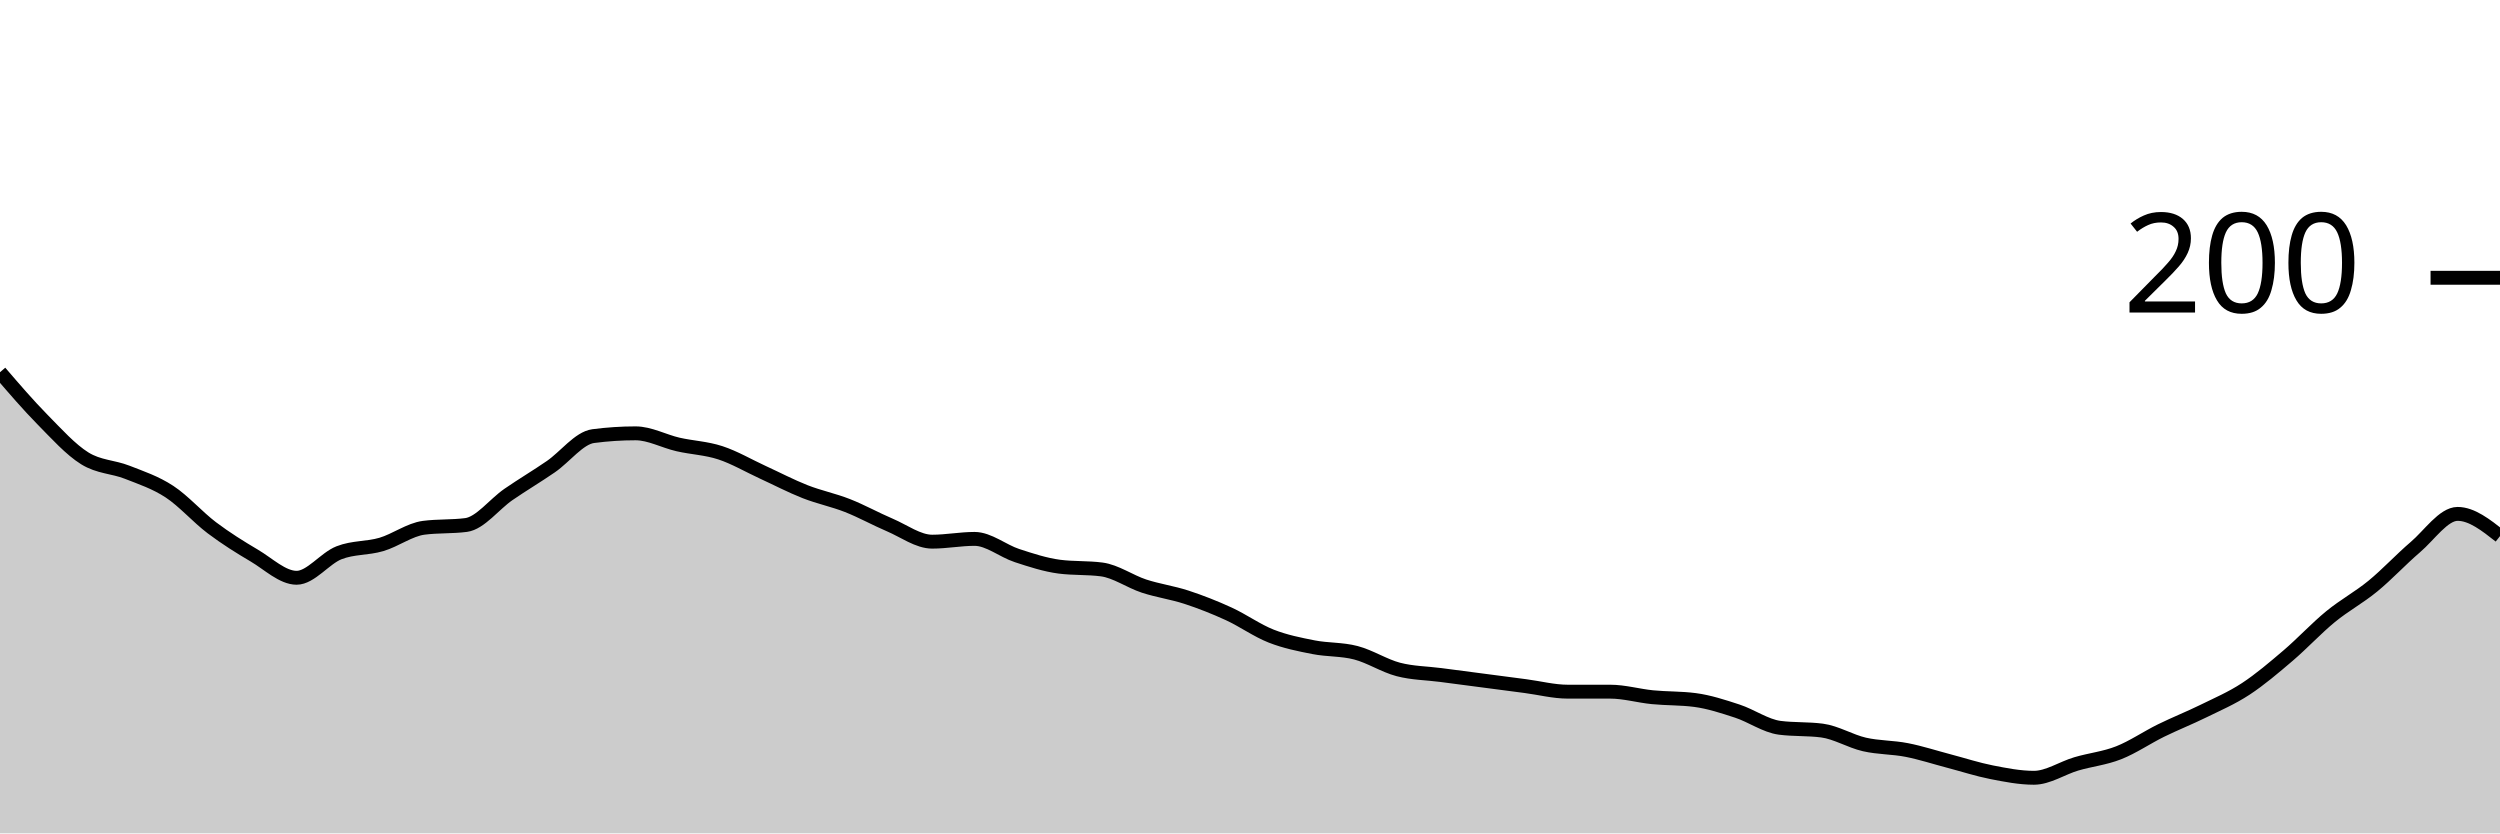
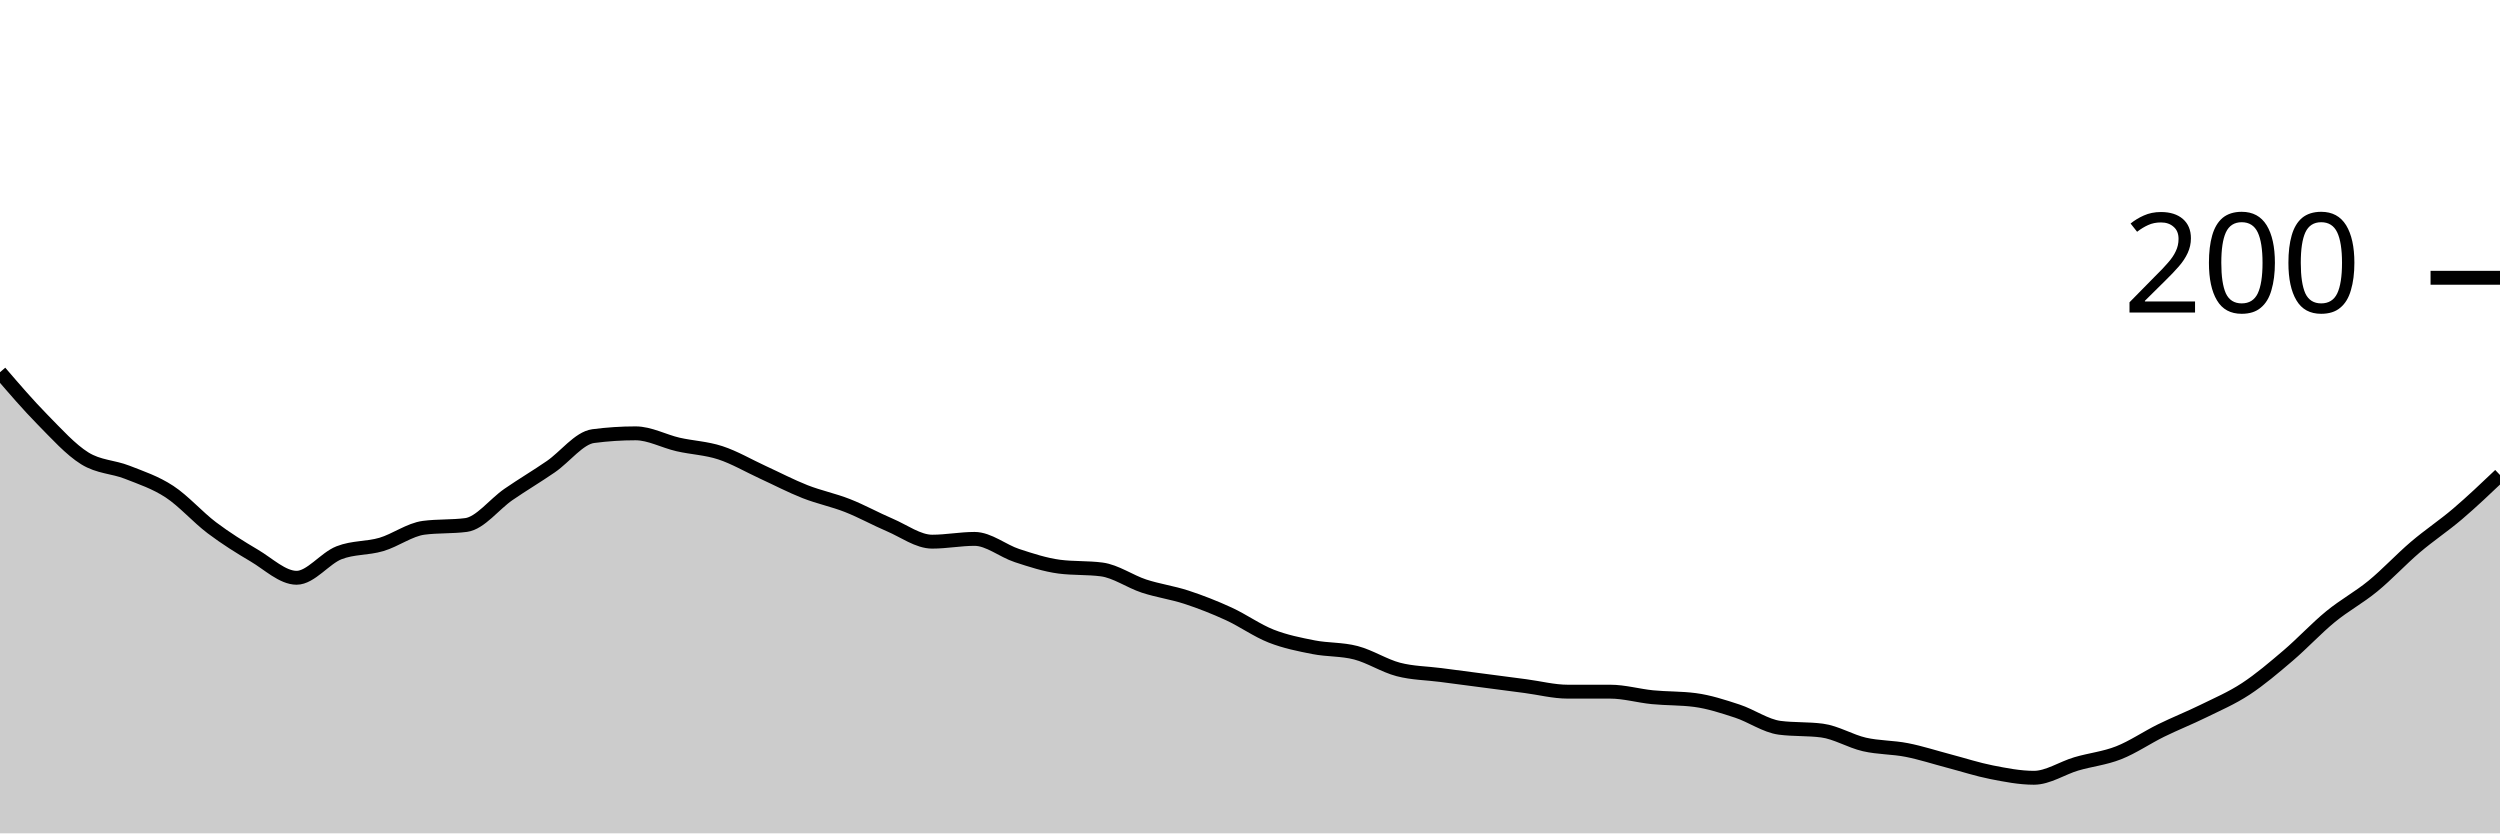
<svg xmlns="http://www.w3.org/2000/svg" viewBox="0 0 180 60">
  <g transform="translate(0,20)">
-     <path class="area" fill="rgba(0, 0, 0, 0.2)" d="M0,6.8C1.017,7.983,2.034,9.167,3.051,10.2C4.068,11.233,5.085,12.367,6.102,13C7.119,13.633,8.136,13.6,9.153,14C10.169,14.4,11.186,14.733,12.203,15.4C13.22,16.067,14.237,17.233,15.254,18C16.271,18.767,17.288,19.4,18.305,20C19.322,20.6,20.339,21.6,21.356,21.6C22.373,21.6,23.39,20.2,24.407,19.8C25.424,19.4,26.441,19.5,27.458,19.2C28.475,18.9,29.492,18.133,30.508,18C31.525,17.867,32.542,17.933,33.559,17.8C34.576,17.667,35.593,16.3,36.61,15.6C37.627,14.9,38.644,14.3,39.661,13.6C40.678,12.9,41.695,11.533,42.712,11.4C43.729,11.267,44.746,11.2,45.763,11.2C46.78,11.2,47.797,11.767,48.814,12C49.831,12.233,50.847,12.267,51.864,12.6C52.881,12.933,53.898,13.533,54.915,14C55.932,14.467,56.949,15,57.966,15.4C58.983,15.8,60,16,61.017,16.4C62.034,16.8,63.051,17.367,64.068,17.8C65.085,18.233,66.102,19,67.119,19C68.136,19,69.153,18.8,70.169,18.8C71.186,18.8,72.203,19.667,73.22,20C74.237,20.333,75.254,20.667,76.271,20.8C77.288,20.933,78.305,20.867,79.322,21C80.339,21.133,81.356,21.867,82.373,22.2C83.39,22.533,84.407,22.667,85.424,23C86.441,23.333,87.458,23.733,88.475,24.2C89.492,24.667,90.508,25.4,91.525,25.8C92.542,26.2,93.559,26.4,94.576,26.6C95.593,26.8,96.61,26.733,97.627,27C98.644,27.267,99.661,27.933,100.678,28.2C101.695,28.467,102.712,28.467,103.729,28.6C104.746,28.733,105.763,28.867,106.78,29C107.797,29.133,108.814,29.267,109.831,29.4C110.847,29.533,111.864,29.8,112.881,29.8C113.898,29.8,114.915,29.8,115.932,29.8C116.949,29.8,117.966,30.1,118.983,30.2C120,30.3,121.017,30.267,122.034,30.4C123.051,30.533,124.068,30.867,125.085,31.2C126.102,31.533,127.119,32.267,128.136,32.4C129.153,32.533,130.169,32.467,131.186,32.6C132.203,32.733,133.22,33.367,134.237,33.6C135.254,33.833,136.271,33.8,137.288,34C138.305,34.2,139.322,34.533,140.339,34.8C141.356,35.067,142.373,35.4,143.39,35.6C144.407,35.8,145.424,36,146.441,36C147.458,36,148.475,35.3,149.492,35C150.508,34.7,151.525,34.6,152.542,34.2C153.559,33.8,154.576,33.1,155.593,32.6C156.61,32.1,157.627,31.7,158.644,31.2C159.661,30.7,160.678,30.267,161.695,29.6C162.712,28.933,163.729,28.067,164.746,27.2C165.763,26.333,166.78,25.233,167.797,24.4C168.814,23.567,169.831,23.033,170.847,22.2C171.864,21.367,172.881,20.267,173.898,19.4C174.915,18.533,175.932,17,176.949,17C177.966,17,178.983,17.8,180,18.6L180,40C178.983,40,177.966,40,176.949,40C175.932,40,174.915,40,173.898,40C172.881,40,171.864,40,170.847,40C169.831,40,168.814,40,167.797,40C166.78,40,165.763,40,164.746,40C163.729,40,162.712,40,161.695,40C160.678,40,159.661,40,158.644,40C157.627,40,156.61,40,155.593,40C154.576,40,153.559,40,152.542,40C151.525,40,150.508,40,149.492,40C148.475,40,147.458,40,146.441,40C145.424,40,144.407,40,143.39,40C142.373,40,141.356,40,140.339,40C139.322,40,138.305,40,137.288,40C136.271,40,135.254,40,134.237,40C133.22,40,132.203,40,131.186,40C130.169,40,129.153,40,128.136,40C127.119,40,126.102,40,125.085,40C124.068,40,123.051,40,122.034,40C121.017,40,120,40,118.983,40C117.966,40,116.949,40,115.932,40C114.915,40,113.898,40,112.881,40C111.864,40,110.847,40,109.831,40C108.814,40,107.797,40,106.78,40C105.763,40,104.746,40,103.729,40C102.712,40,101.695,40,100.678,40C99.661,40,98.644,40,97.627,40C96.61,40,95.593,40,94.576,40C93.559,40,92.542,40,91.525,40C90.508,40,89.492,40,88.475,40C87.458,40,86.441,40,85.424,40C84.407,40,83.39,40,82.373,40C81.356,40,80.339,40,79.322,40C78.305,40,77.288,40,76.271,40C75.254,40,74.237,40,73.22,40C72.203,40,71.186,40,70.169,40C69.153,40,68.136,40,67.119,40C66.102,40,65.085,40,64.068,40C63.051,40,62.034,40,61.017,40C60,40,58.983,40,57.966,40C56.949,40,55.932,40,54.915,40C53.898,40,52.881,40,51.864,40C50.847,40,49.831,40,48.814,40C47.797,40,46.78,40,45.763,40C44.746,40,43.729,40,42.712,40C41.695,40,40.678,40,39.661,40C38.644,40,37.627,40,36.61,40C35.593,40,34.576,40,33.559,40C32.542,40,31.525,40,30.508,40C29.492,40,28.475,40,27.458,40C26.441,40,25.424,40,24.407,40C23.39,40,22.373,40,21.356,40C20.339,40,19.322,40,18.305,40C17.288,40,16.271,40,15.254,40C14.237,40,13.22,40,12.203,40C11.186,40,10.169,40,9.153,40C8.136,40,7.119,40,6.102,40C5.085,40,4.068,40,3.051,40C2.034,40,1.017,40,0,40Z" />
-     <path class="line" stroke="black" fill="none" d="M0,6.8C1.017,7.983,2.034,9.167,3.051,10.2C4.068,11.233,5.085,12.367,6.102,13C7.119,13.633,8.136,13.6,9.153,14C10.169,14.4,11.186,14.733,12.203,15.4C13.22,16.067,14.237,17.233,15.254,18C16.271,18.767,17.288,19.4,18.305,20C19.322,20.6,20.339,21.6,21.356,21.6C22.373,21.6,23.39,20.2,24.407,19.8C25.424,19.4,26.441,19.5,27.458,19.2C28.475,18.9,29.492,18.133,30.508,18C31.525,17.867,32.542,17.933,33.559,17.8C34.576,17.667,35.593,16.3,36.61,15.6C37.627,14.9,38.644,14.3,39.661,13.6C40.678,12.9,41.695,11.533,42.712,11.4C43.729,11.267,44.746,11.2,45.763,11.2C46.78,11.2,47.797,11.767,48.814,12C49.831,12.233,50.847,12.267,51.864,12.6C52.881,12.933,53.898,13.533,54.915,14C55.932,14.467,56.949,15,57.966,15.4C58.983,15.8,60,16,61.017,16.4C62.034,16.8,63.051,17.367,64.068,17.8C65.085,18.233,66.102,19,67.119,19C68.136,19,69.153,18.8,70.169,18.8C71.186,18.8,72.203,19.667,73.22,20C74.237,20.333,75.254,20.667,76.271,20.8C77.288,20.933,78.305,20.867,79.322,21C80.339,21.133,81.356,21.867,82.373,22.2C83.39,22.533,84.407,22.667,85.424,23C86.441,23.333,87.458,23.733,88.475,24.2C89.492,24.667,90.508,25.4,91.525,25.8C92.542,26.2,93.559,26.4,94.576,26.6C95.593,26.8,96.61,26.733,97.627,27C98.644,27.267,99.661,27.933,100.678,28.2C101.695,28.467,102.712,28.467,103.729,28.6C104.746,28.733,105.763,28.867,106.78,29C107.797,29.133,108.814,29.267,109.831,29.4C110.847,29.533,111.864,29.8,112.881,29.8C113.898,29.8,114.915,29.8,115.932,29.8C116.949,29.8,117.966,30.1,118.983,30.2C120,30.3,121.017,30.267,122.034,30.4C123.051,30.533,124.068,30.867,125.085,31.2C126.102,31.533,127.119,32.267,128.136,32.4C129.153,32.533,130.169,32.467,131.186,32.6C132.203,32.733,133.22,33.367,134.237,33.6C135.254,33.833,136.271,33.8,137.288,34C138.305,34.2,139.322,34.533,140.339,34.8C141.356,35.067,142.373,35.4,143.39,35.6C144.407,35.8,145.424,36,146.441,36C147.458,36,148.475,35.3,149.492,35C150.508,34.7,151.525,34.6,152.542,34.2C153.559,33.8,154.576,33.1,155.593,32.6C156.61,32.1,157.627,31.7,158.644,31.2C159.661,30.7,160.678,30.267,161.695,29.6C162.712,28.933,163.729,28.067,164.746,27.2C165.763,26.333,166.78,25.233,167.797,24.4C168.814,23.567,169.831,23.033,170.847,22.2C171.864,21.367,172.881,20.267,173.898,19.4C174.915,18.533,175.932,17,176.949,17C177.966,17,178.983,17.8,180,18.6" />
+     <path class="area" fill="rgba(0, 0, 0, 0.2)" d="M0,6.8C1.017,7.983,2.034,9.167,3.051,10.2C4.068,11.233,5.085,12.367,6.102,13C7.119,13.633,8.136,13.6,9.153,14C10.169,14.4,11.186,14.733,12.203,15.4C13.22,16.067,14.237,17.233,15.254,18C16.271,18.767,17.288,19.4,18.305,20C19.322,20.6,20.339,21.6,21.356,21.6C22.373,21.6,23.39,20.2,24.407,19.8C25.424,19.4,26.441,19.5,27.458,19.2C28.475,18.9,29.492,18.133,30.508,18C31.525,17.867,32.542,17.933,33.559,17.8C34.576,17.667,35.593,16.3,36.61,15.6C37.627,14.9,38.644,14.3,39.661,13.6C40.678,12.9,41.695,11.533,42.712,11.4C43.729,11.267,44.746,11.2,45.763,11.2C46.78,11.2,47.797,11.767,48.814,12C49.831,12.233,50.847,12.267,51.864,12.6C52.881,12.933,53.898,13.533,54.915,14C55.932,14.467,56.949,15,57.966,15.4C58.983,15.8,60,16,61.017,16.4C62.034,16.8,63.051,17.367,64.068,17.8C65.085,18.233,66.102,19,67.119,19C68.136,19,69.153,18.8,70.169,18.8C71.186,18.8,72.203,19.667,73.22,20C74.237,20.333,75.254,20.667,76.271,20.8C77.288,20.933,78.305,20.867,79.322,21C80.339,21.133,81.356,21.867,82.373,22.2C83.39,22.533,84.407,22.667,85.424,23C86.441,23.333,87.458,23.733,88.475,24.2C89.492,24.667,90.508,25.4,91.525,25.8C92.542,26.2,93.559,26.4,94.576,26.6C95.593,26.8,96.61,26.733,97.627,27C98.644,27.267,99.661,27.933,100.678,28.2C101.695,28.467,102.712,28.467,103.729,28.6C104.746,28.733,105.763,28.867,106.78,29C107.797,29.133,108.814,29.267,109.831,29.4C110.847,29.533,111.864,29.8,112.881,29.8C113.898,29.8,114.915,29.8,115.932,29.8C116.949,29.8,117.966,30.1,118.983,30.2C120,30.3,121.017,30.267,122.034,30.4C123.051,30.533,124.068,30.867,125.085,31.2C126.102,31.533,127.119,32.267,128.136,32.4C129.153,32.533,130.169,32.467,131.186,32.6C132.203,32.733,133.22,33.367,134.237,33.6C135.254,33.833,136.271,33.8,137.288,34C138.305,34.2,139.322,34.533,140.339,34.8C141.356,35.067,142.373,35.4,143.39,35.6C144.407,35.8,145.424,36,146.441,36C147.458,36,148.475,35.3,149.492,35C150.508,34.7,151.525,34.6,152.542,34.2C153.559,33.8,154.576,33.1,155.593,32.6C156.61,32.1,157.627,31.7,158.644,31.2C159.661,30.7,160.678,30.267,161.695,29.6C162.712,28.933,163.729,28.067,164.746,27.2C165.763,26.333,166.78,25.233,167.797,24.4C168.814,23.567,169.831,23.033,170.847,22.2C171.864,21.367,172.881,20.267,173.898,19.4C174.915,18.533,175.932,17.867,176.949,17C177.966,16.133,178.983,15.167,180,14.2L180,40C178.983,40,177.966,40,176.949,40C175.932,40,174.915,40,173.898,40C172.881,40,171.864,40,170.847,40C169.831,40,168.814,40,167.797,40C166.78,40,165.763,40,164.746,40C163.729,40,162.712,40,161.695,40C160.678,40,159.661,40,158.644,40C157.627,40,156.61,40,155.593,40C154.576,40,153.559,40,152.542,40C151.525,40,150.508,40,149.492,40C148.475,40,147.458,40,146.441,40C145.424,40,144.407,40,143.39,40C142.373,40,141.356,40,140.339,40C139.322,40,138.305,40,137.288,40C136.271,40,135.254,40,134.237,40C133.22,40,132.203,40,131.186,40C130.169,40,129.153,40,128.136,40C127.119,40,126.102,40,125.085,40C124.068,40,123.051,40,122.034,40C121.017,40,120,40,118.983,40C117.966,40,116.949,40,115.932,40C114.915,40,113.898,40,112.881,40C111.864,40,110.847,40,109.831,40C108.814,40,107.797,40,106.78,40C105.763,40,104.746,40,103.729,40C102.712,40,101.695,40,100.678,40C99.661,40,98.644,40,97.627,40C96.61,40,95.593,40,94.576,40C93.559,40,92.542,40,91.525,40C90.508,40,89.492,40,88.475,40C87.458,40,86.441,40,85.424,40C84.407,40,83.39,40,82.373,40C81.356,40,80.339,40,79.322,40C78.305,40,77.288,40,76.271,40C75.254,40,74.237,40,73.22,40C72.203,40,71.186,40,70.169,40C69.153,40,68.136,40,67.119,40C66.102,40,65.085,40,64.068,40C63.051,40,62.034,40,61.017,40C60,40,58.983,40,57.966,40C56.949,40,55.932,40,54.915,40C53.898,40,52.881,40,51.864,40C50.847,40,49.831,40,48.814,40C47.797,40,46.78,40,45.763,40C44.746,40,43.729,40,42.712,40C41.695,40,40.678,40,39.661,40C38.644,40,37.627,40,36.61,40C35.593,40,34.576,40,33.559,40C32.542,40,31.525,40,30.508,40C29.492,40,28.475,40,27.458,40C26.441,40,25.424,40,24.407,40C23.39,40,22.373,40,21.356,40C20.339,40,19.322,40,18.305,40C17.288,40,16.271,40,15.254,40C14.237,40,13.22,40,12.203,40C11.186,40,10.169,40,9.153,40C8.136,40,7.119,40,6.102,40C5.085,40,4.068,40,3.051,40C2.034,40,1.017,40,0,40Z" />
+     <path class="line" stroke="black" fill="none" d="M0,6.8C1.017,7.983,2.034,9.167,3.051,10.2C4.068,11.233,5.085,12.367,6.102,13C7.119,13.633,8.136,13.6,9.153,14C10.169,14.4,11.186,14.733,12.203,15.4C13.22,16.067,14.237,17.233,15.254,18C16.271,18.767,17.288,19.4,18.305,20C19.322,20.6,20.339,21.6,21.356,21.6C22.373,21.6,23.39,20.2,24.407,19.8C25.424,19.4,26.441,19.5,27.458,19.2C28.475,18.9,29.492,18.133,30.508,18C31.525,17.867,32.542,17.933,33.559,17.8C34.576,17.667,35.593,16.3,36.61,15.6C37.627,14.9,38.644,14.3,39.661,13.6C40.678,12.9,41.695,11.533,42.712,11.4C43.729,11.267,44.746,11.2,45.763,11.2C46.78,11.2,47.797,11.767,48.814,12C49.831,12.233,50.847,12.267,51.864,12.6C52.881,12.933,53.898,13.533,54.915,14C55.932,14.467,56.949,15,57.966,15.4C58.983,15.8,60,16,61.017,16.4C62.034,16.8,63.051,17.367,64.068,17.8C65.085,18.233,66.102,19,67.119,19C68.136,19,69.153,18.8,70.169,18.8C71.186,18.8,72.203,19.667,73.22,20C74.237,20.333,75.254,20.667,76.271,20.8C77.288,20.933,78.305,20.867,79.322,21C80.339,21.133,81.356,21.867,82.373,22.2C83.39,22.533,84.407,22.667,85.424,23C86.441,23.333,87.458,23.733,88.475,24.2C89.492,24.667,90.508,25.4,91.525,25.8C92.542,26.2,93.559,26.4,94.576,26.6C95.593,26.8,96.61,26.733,97.627,27C98.644,27.267,99.661,27.933,100.678,28.2C101.695,28.467,102.712,28.467,103.729,28.6C104.746,28.733,105.763,28.867,106.78,29C107.797,29.133,108.814,29.267,109.831,29.4C110.847,29.533,111.864,29.8,112.881,29.8C113.898,29.8,114.915,29.8,115.932,29.8C116.949,29.8,117.966,30.1,118.983,30.2C120,30.3,121.017,30.267,122.034,30.4C123.051,30.533,124.068,30.867,125.085,31.2C126.102,31.533,127.119,32.267,128.136,32.4C129.153,32.533,130.169,32.467,131.186,32.6C132.203,32.733,133.22,33.367,134.237,33.6C135.254,33.833,136.271,33.8,137.288,34C138.305,34.2,139.322,34.533,140.339,34.8C141.356,35.067,142.373,35.4,143.39,35.6C144.407,35.8,145.424,36,146.441,36C147.458,36,148.475,35.3,149.492,35C150.508,34.7,151.525,34.6,152.542,34.2C153.559,33.8,154.576,33.1,155.593,32.6C156.61,32.1,157.627,31.7,158.644,31.2C159.661,30.7,160.678,30.267,161.695,29.6C162.712,28.933,163.729,28.067,164.746,27.2C165.763,26.333,166.78,25.233,167.797,24.4C168.814,23.567,169.831,23.033,170.847,22.2C171.864,21.367,172.881,20.267,173.898,19.4C174.915,18.533,175.932,17.867,176.949,17C177.966,16.133,178.983,15.167,180,14.2" />
    <path class="axis-ceiling" stroke-width="1" stroke="black" fill="none" d="M175,0L180,0" />
    <text class="axis-ceiling-label" font-family="sans-serif" text-anchor="end" font-size="10px" x="170" y="2.5">200</text>
  </g>
</svg>
